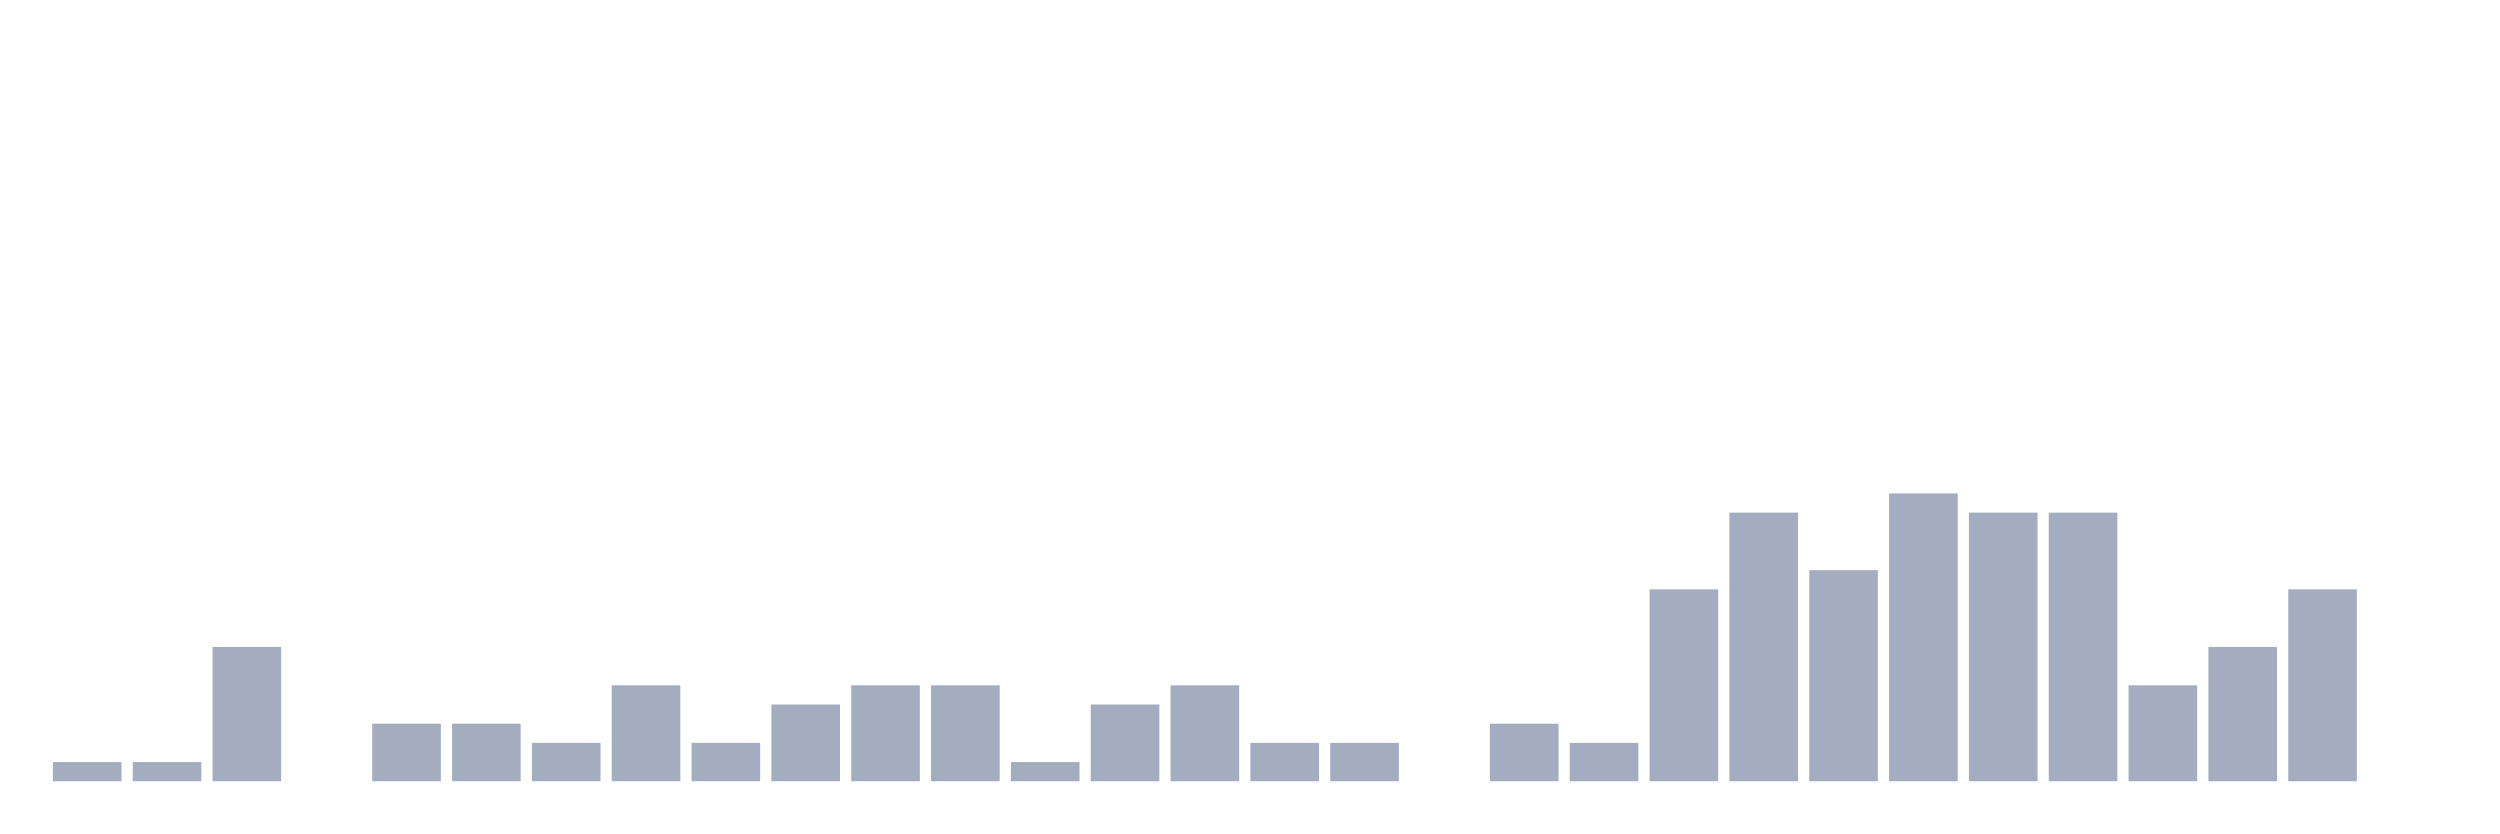
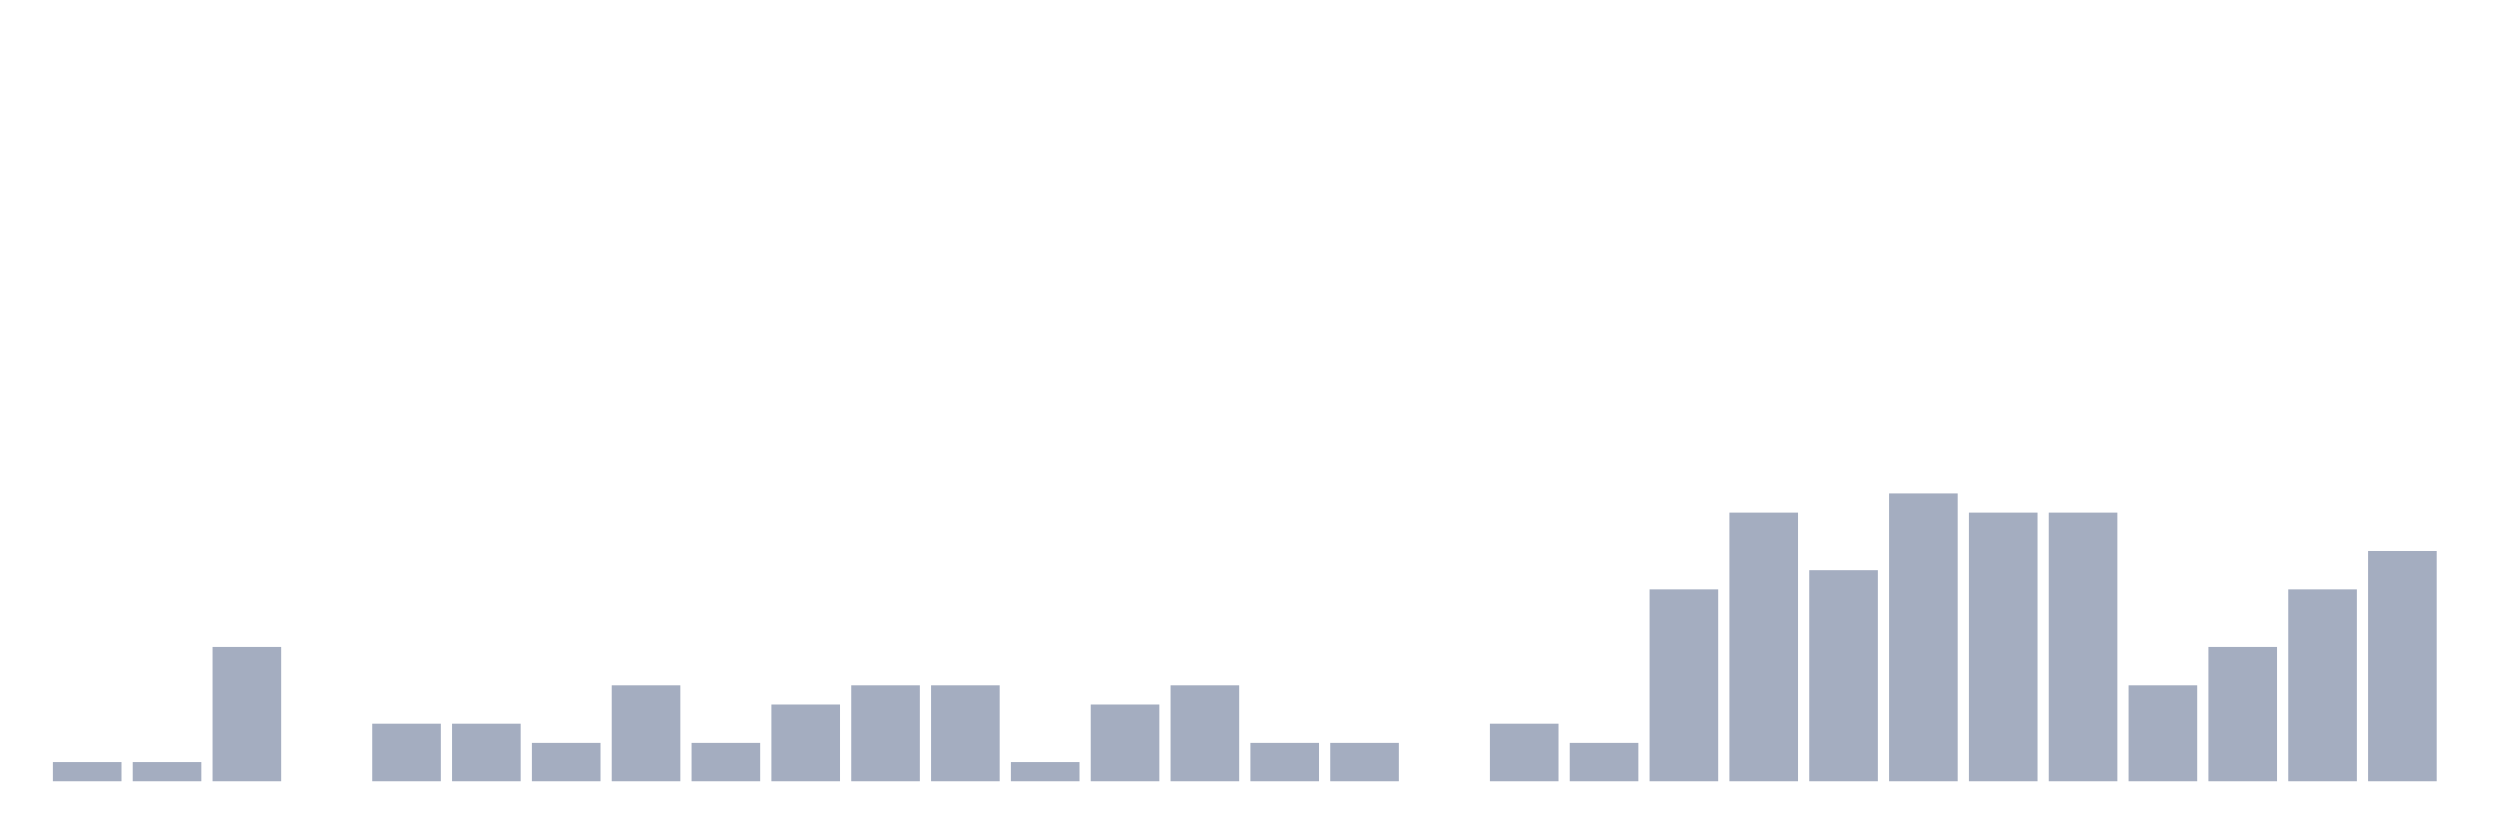
<svg xmlns="http://www.w3.org/2000/svg" viewBox="0 0 480 160">
  <g transform="translate(10,10)">
    <rect class="bar" x="0.153" width="13.175" y="136.316" height="3.684" fill="rgb(164,173,192)" />
    <rect class="bar" x="15.482" width="13.175" y="136.316" height="3.684" fill="rgb(164,173,192)" />
    <rect class="bar" x="30.81" width="13.175" y="114.211" height="25.789" fill="rgb(164,173,192)" />
    <rect class="bar" x="46.138" width="13.175" y="140" height="0" fill="rgb(164,173,192)" />
    <rect class="bar" x="61.466" width="13.175" y="128.947" height="11.053" fill="rgb(164,173,192)" />
    <rect class="bar" x="76.794" width="13.175" y="128.947" height="11.053" fill="rgb(164,173,192)" />
    <rect class="bar" x="92.123" width="13.175" y="132.632" height="7.368" fill="rgb(164,173,192)" />
    <rect class="bar" x="107.451" width="13.175" y="121.579" height="18.421" fill="rgb(164,173,192)" />
    <rect class="bar" x="122.779" width="13.175" y="132.632" height="7.368" fill="rgb(164,173,192)" />
    <rect class="bar" x="138.107" width="13.175" y="125.263" height="14.737" fill="rgb(164,173,192)" />
    <rect class="bar" x="153.436" width="13.175" y="121.579" height="18.421" fill="rgb(164,173,192)" />
    <rect class="bar" x="168.764" width="13.175" y="121.579" height="18.421" fill="rgb(164,173,192)" />
    <rect class="bar" x="184.092" width="13.175" y="136.316" height="3.684" fill="rgb(164,173,192)" />
    <rect class="bar" x="199.42" width="13.175" y="125.263" height="14.737" fill="rgb(164,173,192)" />
    <rect class="bar" x="214.748" width="13.175" y="121.579" height="18.421" fill="rgb(164,173,192)" />
    <rect class="bar" x="230.077" width="13.175" y="132.632" height="7.368" fill="rgb(164,173,192)" />
    <rect class="bar" x="245.405" width="13.175" y="132.632" height="7.368" fill="rgb(164,173,192)" />
    <rect class="bar" x="260.733" width="13.175" y="140" height="0" fill="rgb(164,173,192)" />
    <rect class="bar" x="276.061" width="13.175" y="128.947" height="11.053" fill="rgb(164,173,192)" />
    <rect class="bar" x="291.39" width="13.175" y="132.632" height="7.368" fill="rgb(164,173,192)" />
    <rect class="bar" x="306.718" width="13.175" y="103.158" height="36.842" fill="rgb(164,173,192)" />
    <rect class="bar" x="322.046" width="13.175" y="88.421" height="51.579" fill="rgb(164,173,192)" />
    <rect class="bar" x="337.374" width="13.175" y="99.474" height="40.526" fill="rgb(164,173,192)" />
    <rect class="bar" x="352.702" width="13.175" y="84.737" height="55.263" fill="rgb(164,173,192)" />
    <rect class="bar" x="368.031" width="13.175" y="88.421" height="51.579" fill="rgb(164,173,192)" />
    <rect class="bar" x="383.359" width="13.175" y="88.421" height="51.579" fill="rgb(164,173,192)" />
    <rect class="bar" x="398.687" width="13.175" y="121.579" height="18.421" fill="rgb(164,173,192)" />
    <rect class="bar" x="414.015" width="13.175" y="114.211" height="25.789" fill="rgb(164,173,192)" />
    <rect class="bar" x="429.344" width="13.175" y="103.158" height="36.842" fill="rgb(164,173,192)" />
-     <rect class="bar" x="444.672" width="13.175" y="140" height="0" fill="rgb(164,173,192)" />
+     <rect class="bar" x="444.672" width="13.175" y="95.789" height="44.211" fill="rgb(164,173,192)" />
  </g>
</svg>
